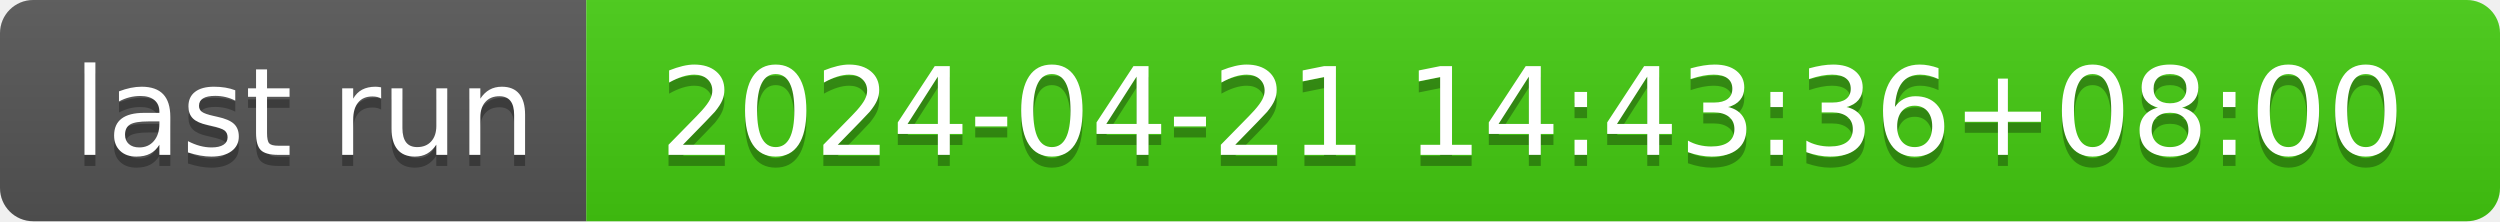
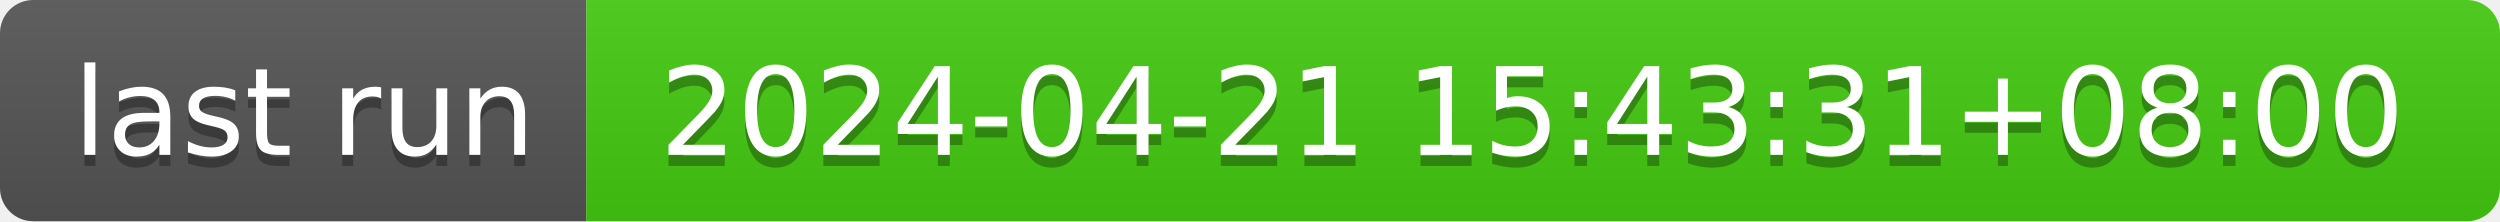
- <svg xmlns="http://www.w3.org/2000/svg" width="226" height="20" role="img" aria-label="last run: 2024-04-21 14:43:36+08:00">
+ <svg xmlns="http://www.w3.org/2000/svg" width="226" height="20" role="img" aria-label="last run: 2024-04-21 15:43:31+08:00">
  <linearGradient id="s" x2="0" y2="100%">
    <stop offset="0" stop-color="#bbb" stop-opacity=".1" />
    <stop offset="1" stop-opacity=".1" />
  </linearGradient>
  <clipPath id="r">
    <rect width="226" height="20" rx="3" fill="#fff" />
  </clipPath>
  <g clip-path="url(#r)">
    <rect width="53" height="20" fill="#555" />
    <rect x="53" width="173" height="20" fill="#4c1" />
    <rect width="226" height="20" fill="url(#s)" />
  </g>
  <g fill="#fff" text-anchor="middle" font-family="Verdana,Geneva,DejaVu Sans,sans-serif" text-rendering="geometricPrecision" font-size="110">
    <text aria-hidden="true" x="275" y="150" fill="#010101" fill-opacity=".3" transform="scale(.1)" textLength="430">last run</text>
    <text x="275" y="140" transform="scale(.1)" fill="#fff" textLength="430">last run</text>
-     <text aria-hidden="true" x="1385" y="150" fill="#010101" fill-opacity=".3" transform="scale(.1)" textLength="1630">2024-04-21 14:43:36+08:00</text>
-     <text x="1385" y="140" transform="scale(.1)" fill="#fff" textLength="1630">2024-04-21 14:43:36+08:00</text>
+     <text aria-hidden="true" x="1385" y="150" fill="#010101" fill-opacity=".3" transform="scale(.1)" textLength="1630">2024-04-21 15:43:31+08:00</text>
+     <text x="1385" y="140" transform="scale(.1)" fill="#fff" textLength="1630">2024-04-21 15:43:31+08:00</text>
  </g>
</svg>
